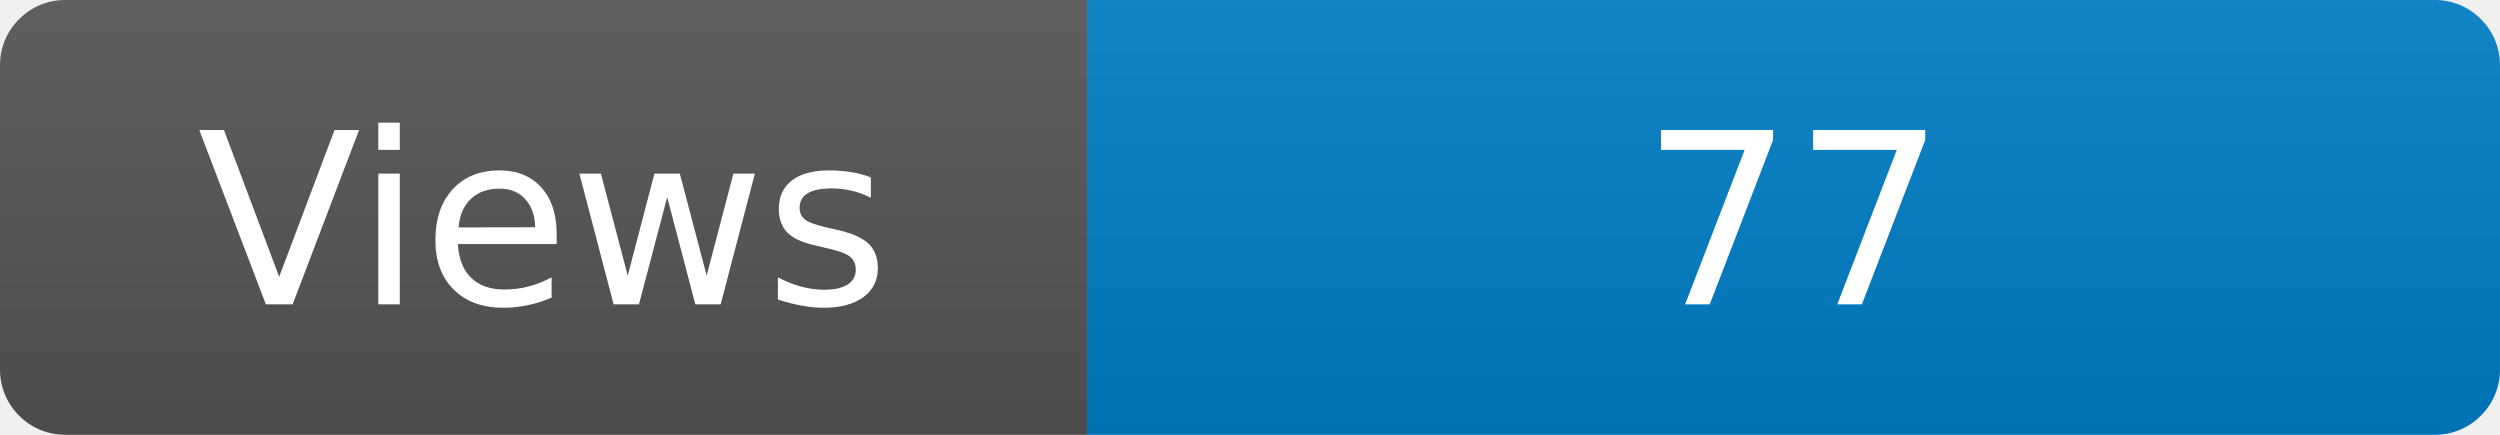
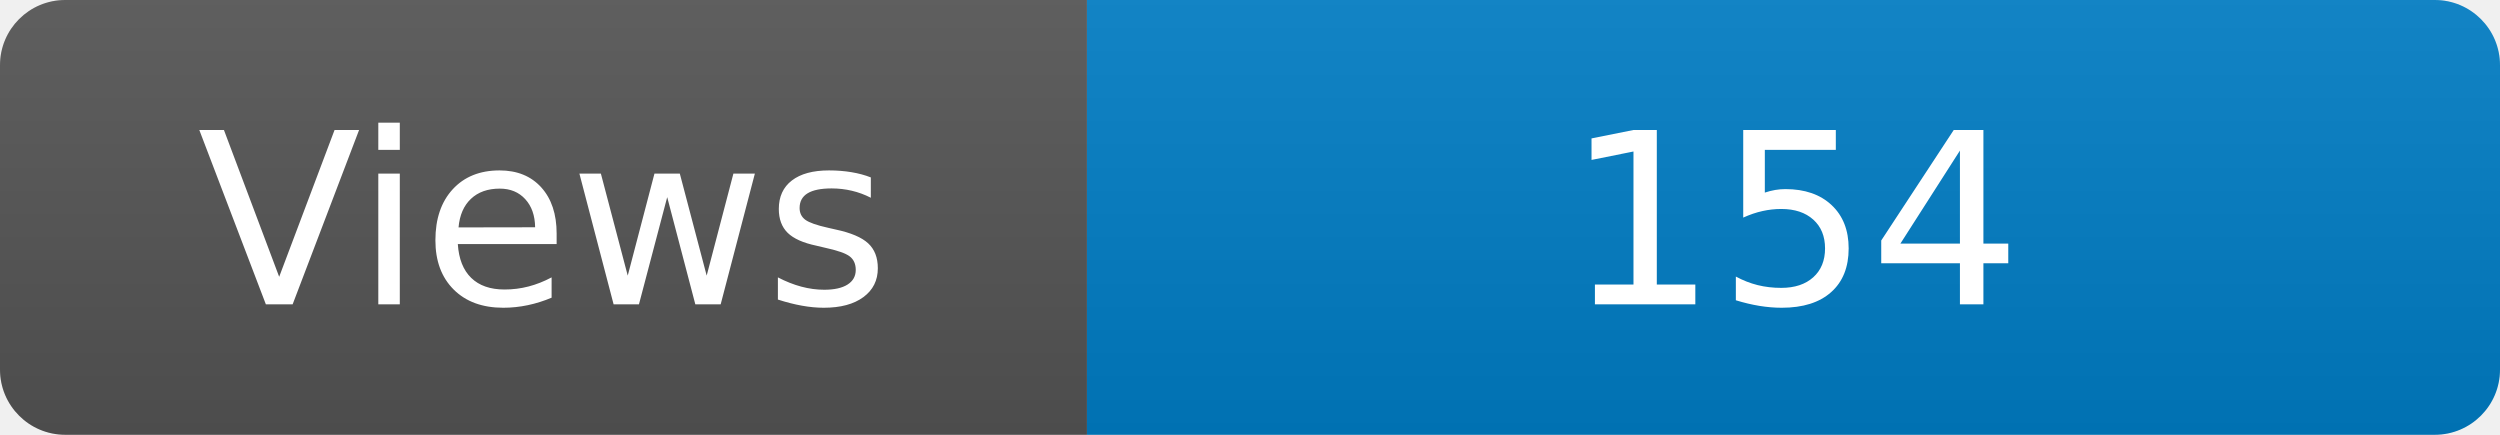
<svg xmlns="http://www.w3.org/2000/svg" width="115" height="20" role="img" aria-label="Maintained?: yes">
  <linearGradient id="s" x2="0" y2="100%">
    <stop offset="0" stop-color="#bbb" stop-opacity=".1" />
    <stop offset="1" stop-opacity=".1" />
  </linearGradient>
  <clipPath id="r">
    <rect width="115" height="20" rx="3" fill="#fff" />
  </clipPath>
  <g clip-path="url(#r)">
    <rect width="50" height="20" fill="#555" />
    <rect x="50" width="160" height="20" fill="#007ec6" />
    <rect width="115" height="20" fill="url(#s)" />
  </g>
  <g fill="#fff" text-anchor="middle" font-family="Verdana,Geneva,DejaVu Sans,sans-serif" font-size="110">
    <text x="250" y="140" transform="scale(.1)" fill="#fff">Views</text>
-     <text x="825" y="140" transform="scale(.1)" fill="#fff">77</text>
+     <text x="825" y="140" transform="scale(.1)" fill="#fff">154</text>
  </g>
</svg>
